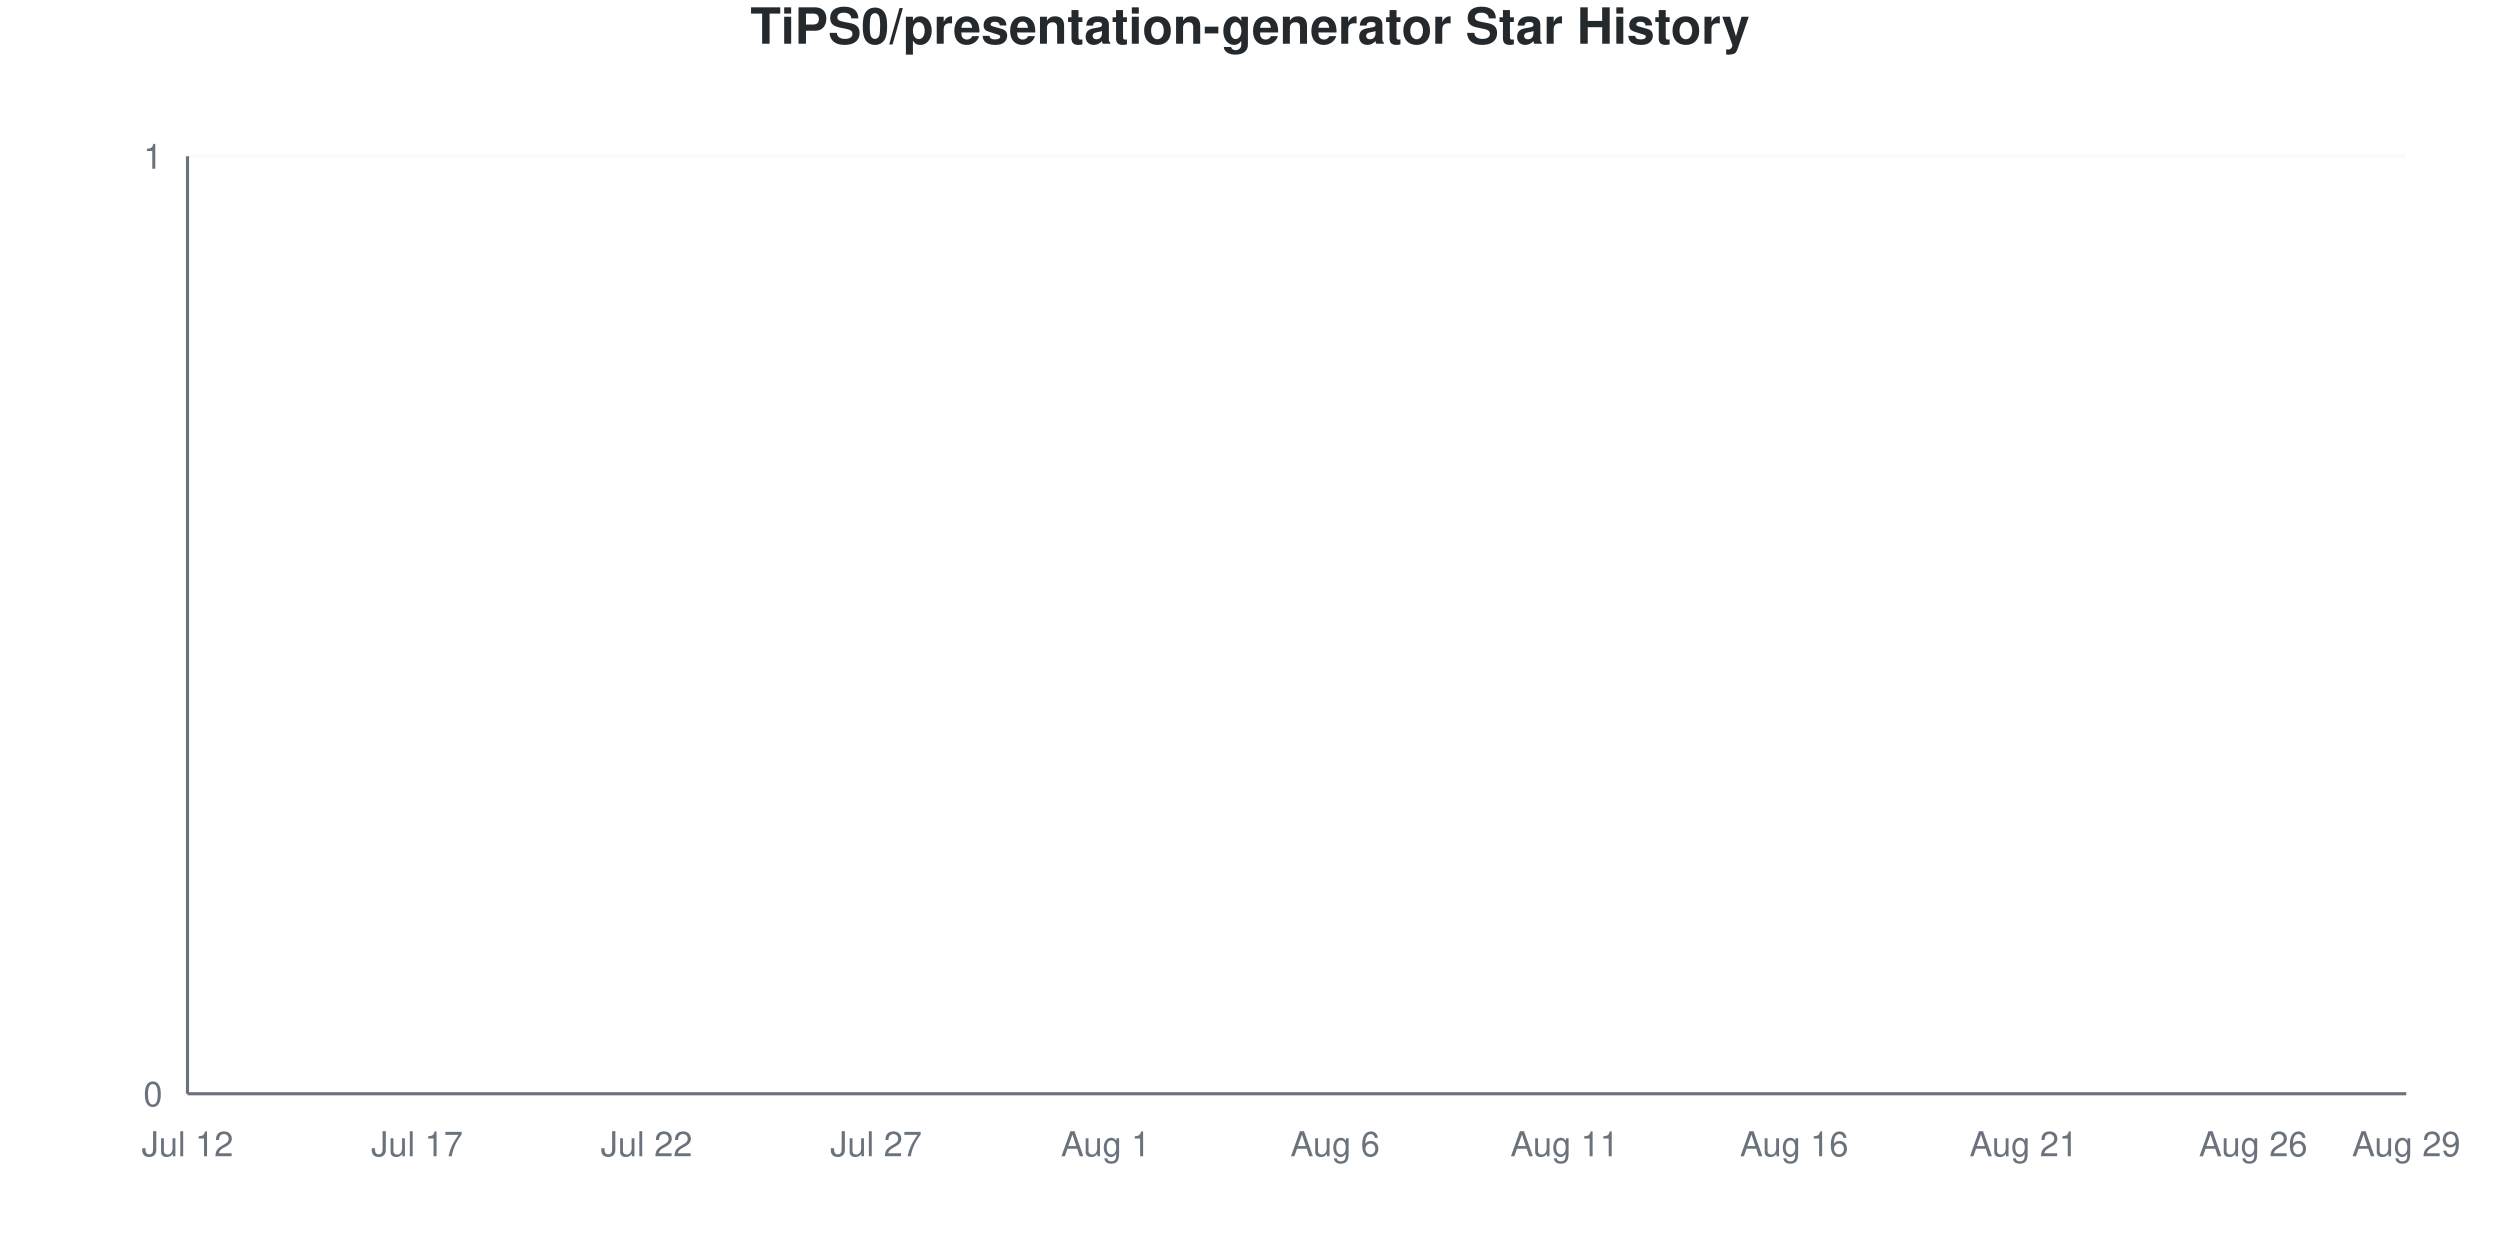
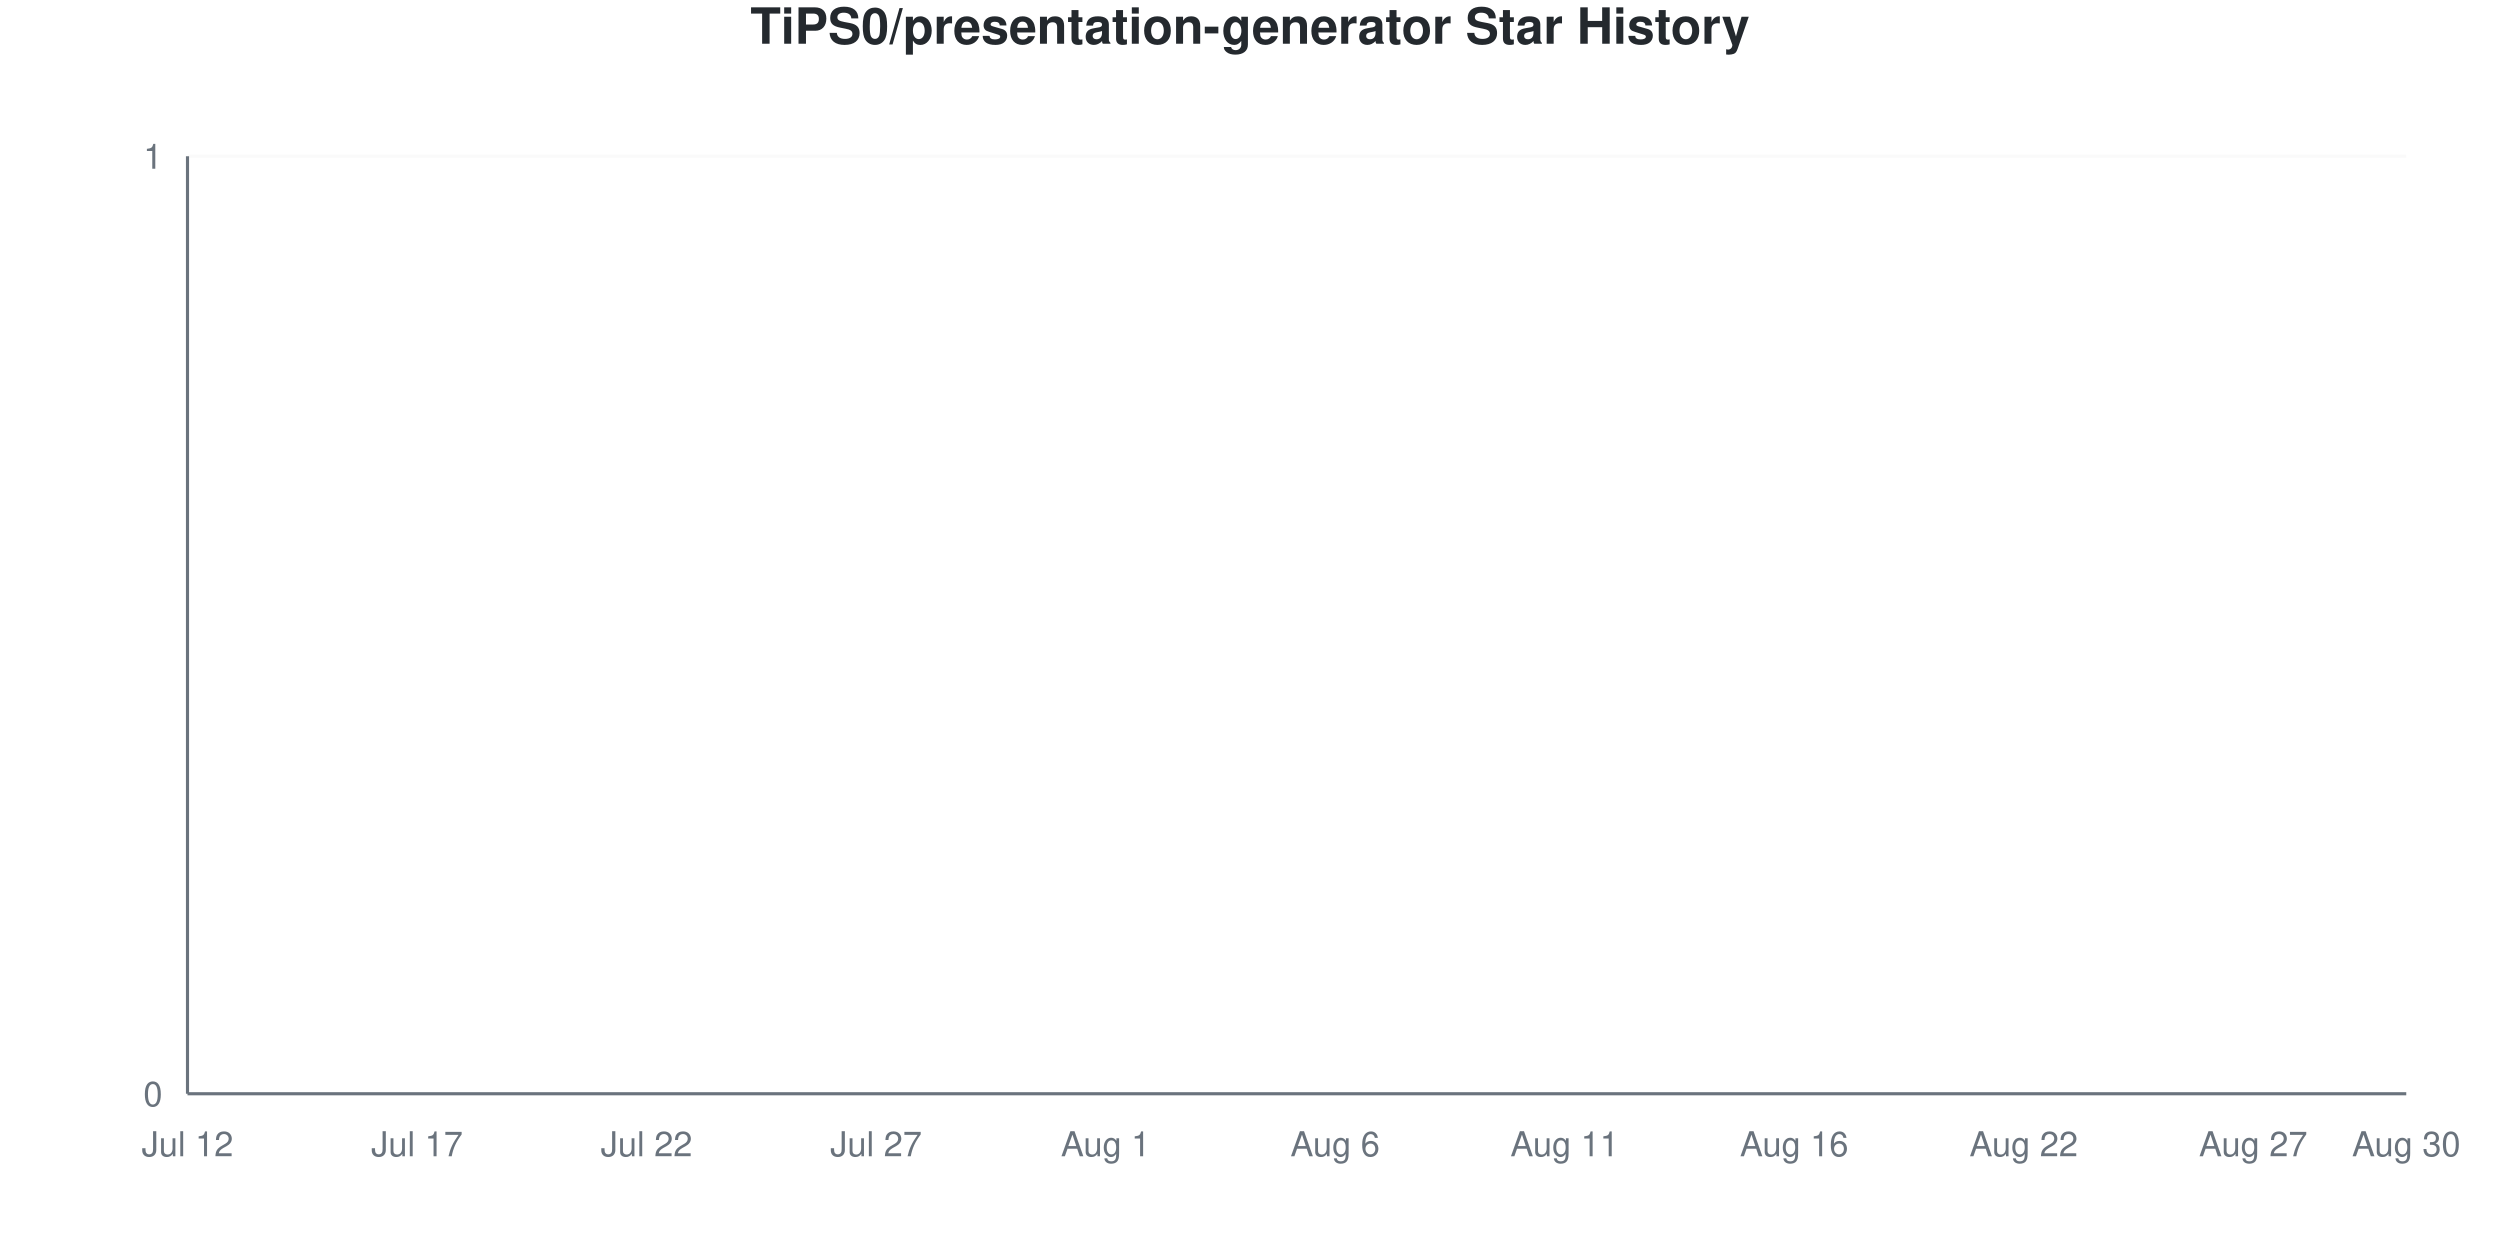
<svg xmlns="http://www.w3.org/2000/svg" viewBox="0 0 800 400" width="800" height="400">
  <style>
    @keyframes drawLine {
      to { stroke-dashoffset: 0; }
    }
    @keyframes fadeInPoint {
      from { opacity: 0; }
      to { opacity: 1; }
    }
    .data-line-0 {
      stroke-dasharray: 1065;
      stroke-dashoffset: 1065;
      animation: drawLine 2s ease-out forwards;
    }
    .data-point {
      opacity: 0;
      animation: fadeInPoint 0.5s ease-out forwards;
    }
    .chart-bg { fill: #fff; }
    .chart-text { fill: #24292e; }
    .chart-muted { fill: #6a737d; }
    .chart-grid { stroke: #eee; }
    .chart-axis { stroke: #6a737d; }
    @media (prefers-color-scheme: dark) {
      .chart-bg { fill: #0d1117; }
      .chart-text { fill: #e6edf3; }
      .chart-muted { fill: #8b949e; }
      .chart-grid { stroke: #21262d; }
      .chart-axis { stroke: #8b949e; }
    }
  </style>
  <rect width="800" height="400" class="chart-bg" />
  <text x="400" y="14" text-anchor="middle" class="chart-text" font-size="16" font-weight="bold" font-family="-apple-system, BlinkMacSystemFont, 'Segoe UI', Helvetica, Arial, sans-serif">TiPS0/presentation-generator Star History</text>
  <g class="grid">
    <line x1="60" y1="350" x2="770" y2="350" class="chart-grid" stroke-opacity="0.3" />
    <text x="52" y="354" text-anchor="end" class="chart-muted" font-size="11" font-family="-apple-system, BlinkMacSystemFont, 'Segoe UI', Helvetica, Arial, sans-serif">0</text>
    <line x1="60" y1="50" x2="770" y2="50" class="chart-grid" stroke-opacity="0.3" />
    <text x="52" y="54" text-anchor="end" class="chart-muted" font-size="11" font-family="-apple-system, BlinkMacSystemFont, 'Segoe UI', Helvetica, Arial, sans-serif">1</text>
  </g>
  <g class="milestones">
    
  </g>
  <g class="x-axis">
    <text x="60" y="370" text-anchor="middle" class="chart-muted" font-size="11" font-family="-apple-system, BlinkMacSystemFont, 'Segoe UI', Helvetica, Arial, sans-serif">Jul 12</text>
    <text x="133.448" y="370" text-anchor="middle" class="chart-muted" font-size="11" font-family="-apple-system, BlinkMacSystemFont, 'Segoe UI', Helvetica, Arial, sans-serif">Jul 17</text>
    <text x="206.897" y="370" text-anchor="middle" class="chart-muted" font-size="11" font-family="-apple-system, BlinkMacSystemFont, 'Segoe UI', Helvetica, Arial, sans-serif">Jul 22</text>
    <text x="280.345" y="370" text-anchor="middle" class="chart-muted" font-size="11" font-family="-apple-system, BlinkMacSystemFont, 'Segoe UI', Helvetica, Arial, sans-serif">Jul 27</text>
    <text x="353.793" y="370" text-anchor="middle" class="chart-muted" font-size="11" font-family="-apple-system, BlinkMacSystemFont, 'Segoe UI', Helvetica, Arial, sans-serif">Aug 1</text>
    <text x="427.241" y="370" text-anchor="middle" class="chart-muted" font-size="11" font-family="-apple-system, BlinkMacSystemFont, 'Segoe UI', Helvetica, Arial, sans-serif">Aug 6</text>
    <text x="500.69" y="370" text-anchor="middle" class="chart-muted" font-size="11" font-family="-apple-system, BlinkMacSystemFont, 'Segoe UI', Helvetica, Arial, sans-serif">Aug 11</text>
    <text x="574.138" y="370" text-anchor="middle" class="chart-muted" font-size="11" font-family="-apple-system, BlinkMacSystemFont, 'Segoe UI', Helvetica, Arial, sans-serif">Aug 16</text>
-     <text x="647.586" y="370" text-anchor="middle" class="chart-muted" font-size="11" font-family="-apple-system, BlinkMacSystemFont, 'Segoe UI', Helvetica, Arial, sans-serif">Aug 21</text>
-     <text x="721.034" y="370" text-anchor="middle" class="chart-muted" font-size="11" font-family="-apple-system, BlinkMacSystemFont, 'Segoe UI', Helvetica, Arial, sans-serif">Aug 26</text>
-     <text x="770" y="370" text-anchor="middle" class="chart-muted" font-size="11" font-family="-apple-system, BlinkMacSystemFont, 'Segoe UI', Helvetica, Arial, sans-serif">Aug 29</text>
+     <text x="647.586" y="370" text-anchor="middle" class="chart-muted" font-size="11" font-family="-apple-system, BlinkMacSystemFont, 'Segoe UI', Helvetica, Arial, sans-serif">Aug 22</text>
+     <text x="721.034" y="370" text-anchor="middle" class="chart-muted" font-size="11" font-family="-apple-system, BlinkMacSystemFont, 'Segoe UI', Helvetica, Arial, sans-serif">Aug 27</text>
+     <text x="770" y="370" text-anchor="middle" class="chart-muted" font-size="11" font-family="-apple-system, BlinkMacSystemFont, 'Segoe UI', Helvetica, Arial, sans-serif">Aug 30</text>
  </g>
  <line x1="60" y1="50" x2="60" y2="350" class="chart-axis" stroke-width="1" />
  <line x1="60" y1="350" x2="770" y2="350" class="chart-axis" stroke-width="1" />
  <path d="M60,350 L60,350 C68.161,350 76.322,350 84.483,350 C92.644,350 100.805,350 108.966,350 C117.126,350 125.287,350 133.448,350 C141.609,350 149.77,350 157.931,350 C166.092,350 174.253,350 182.414,350 C190.575,350 198.736,350 206.897,350 C215.057,350 223.218,350 231.379,350 C239.54,350 247.701,350 255.862,350 C264.023,350 272.184,350 280.345,350 C288.506,350 296.667,350 304.828,350 C312.989,350 321.149,350 329.31,350 C337.471,350 345.632,350 353.793,350 C361.954,350 370.115,350 378.276,350 C386.437,350 394.598,350 402.759,350 C410.92,350 419.08,350 427.241,350 C435.402,350 443.563,350 451.724,350 C459.885,350 468.046,350 476.207,350 C484.368,350 492.529,350 500.69,350 C508.851,350 517.011,350 525.172,350 C533.333,350 541.494,350 549.655,350 C557.816,350 565.977,350 574.138,350 C582.299,350 590.46,350 598.621,350 C606.782,350 614.943,350 623.103,350 C631.264,350 639.425,350 647.586,350 C655.747,350 663.908,350 672.069,350 C680.23,350 688.391,350 696.552,350 C704.713,350 712.874,350 721.034,350 C729.195,350 737.356,350 745.517,350 C753.678,350 761.839,350 770,350 L770,350 L60,350 Z" fill="#dfb317" fill-opacity="0.1" />
  <path d="M60,350 L60,350 C68.161,350 76.322,350 84.483,350 C92.644,350 100.805,350 108.966,350 C117.126,350 125.287,350 133.448,350 C141.609,350 149.77,350 157.931,350 C166.092,350 174.253,350 182.414,350 C190.575,350 198.736,350 206.897,350 C215.057,350 223.218,350 231.379,350 C239.54,350 247.701,350 255.862,350 C264.023,350 272.184,350 280.345,350 C288.506,350 296.667,350 304.828,350 C312.989,350 321.149,350 329.31,350 C337.471,350 345.632,350 353.793,350 C361.954,350 370.115,350 378.276,350 C386.437,350 394.598,350 402.759,350 C410.92,350 419.08,350 427.241,350 C435.402,350 443.563,350 451.724,350 C459.885,350 468.046,350 476.207,350 C484.368,350 492.529,350 500.69,350 C508.851,350 517.011,350 525.172,350 C533.333,350 541.494,350 549.655,350 C557.816,350 565.977,350 574.138,350 C582.299,350 590.46,350 598.621,350 C606.782,350 614.943,350 623.103,350 C631.264,350 639.425,350 647.586,350 C655.747,350 663.908,350 672.069,350 C680.23,350 688.391,350 696.552,350 C704.713,350 712.874,350 721.034,350 C729.195,350 737.356,350 745.517,350 C753.678,350 761.839,350 770,350" fill="none" stroke="#dfb317" stroke-width="2.5" class="data-line-0" />
  <g class="points">
    <circle cx="60" cy="350" r="4" fill="#dfb317" class="data-point" style="animation-delay: 1.50s" />
    <circle cx="84.483" cy="350" r="4" fill="#dfb317" class="data-point" style="animation-delay: 1.55s" />
    <circle cx="108.966" cy="350" r="4" fill="#dfb317" class="data-point" style="animation-delay: 1.60s" />
    <circle cx="133.448" cy="350" r="4" fill="#dfb317" class="data-point" style="animation-delay: 1.65s" />
    <circle cx="157.931" cy="350" r="4" fill="#dfb317" class="data-point" style="animation-delay: 1.70s" />
    <circle cx="182.414" cy="350" r="4" fill="#dfb317" class="data-point" style="animation-delay: 1.75s" />
    <circle cx="206.897" cy="350" r="4" fill="#dfb317" class="data-point" style="animation-delay: 1.80s" />
    <circle cx="231.379" cy="350" r="4" fill="#dfb317" class="data-point" style="animation-delay: 1.85s" />
    <circle cx="255.862" cy="350" r="4" fill="#dfb317" class="data-point" style="animation-delay: 1.90s" />
    <circle cx="280.345" cy="350" r="4" fill="#dfb317" class="data-point" style="animation-delay: 1.95s" />
    <circle cx="304.828" cy="350" r="4" fill="#dfb317" class="data-point" style="animation-delay: 2.00s" />
    <circle cx="329.31" cy="350" r="4" fill="#dfb317" class="data-point" style="animation-delay: 2.05s" />
    <circle cx="353.793" cy="350" r="4" fill="#dfb317" class="data-point" style="animation-delay: 2.10s" />
    <circle cx="378.276" cy="350" r="4" fill="#dfb317" class="data-point" style="animation-delay: 2.15s" />
    <circle cx="402.759" cy="350" r="4" fill="#dfb317" class="data-point" style="animation-delay: 2.20s" />
    <circle cx="427.241" cy="350" r="4" fill="#dfb317" class="data-point" style="animation-delay: 2.25s" />
    <circle cx="451.724" cy="350" r="4" fill="#dfb317" class="data-point" style="animation-delay: 2.30s" />
    <circle cx="476.207" cy="350" r="4" fill="#dfb317" class="data-point" style="animation-delay: 2.35s" />
    <circle cx="500.69" cy="350" r="4" fill="#dfb317" class="data-point" style="animation-delay: 2.40s" />
    <circle cx="525.172" cy="350" r="4" fill="#dfb317" class="data-point" style="animation-delay: 2.45s" />
    <circle cx="549.655" cy="350" r="4" fill="#dfb317" class="data-point" style="animation-delay: 2.50s" />
    <circle cx="574.138" cy="350" r="4" fill="#dfb317" class="data-point" style="animation-delay: 2.55s" />
    <circle cx="598.621" cy="350" r="4" fill="#dfb317" class="data-point" style="animation-delay: 2.60s" />
    <circle cx="623.103" cy="350" r="4" fill="#dfb317" class="data-point" style="animation-delay: 2.65s" />
    <circle cx="647.586" cy="350" r="4" fill="#dfb317" class="data-point" style="animation-delay: 2.70s" />
    <circle cx="672.069" cy="350" r="4" fill="#dfb317" class="data-point" style="animation-delay: 2.75s" />
    <circle cx="696.552" cy="350" r="4" fill="#dfb317" class="data-point" style="animation-delay: 2.80s" />
    <circle cx="721.034" cy="350" r="4" fill="#dfb317" class="data-point" style="animation-delay: 2.85s" />
    <circle cx="745.517" cy="350" r="4" fill="#dfb317" class="data-point" style="animation-delay: 2.90s" />
    <circle cx="770" cy="350" r="4" fill="#dfb317" class="data-point" style="animation-delay: 2.95s" />
  </g>
</svg>
